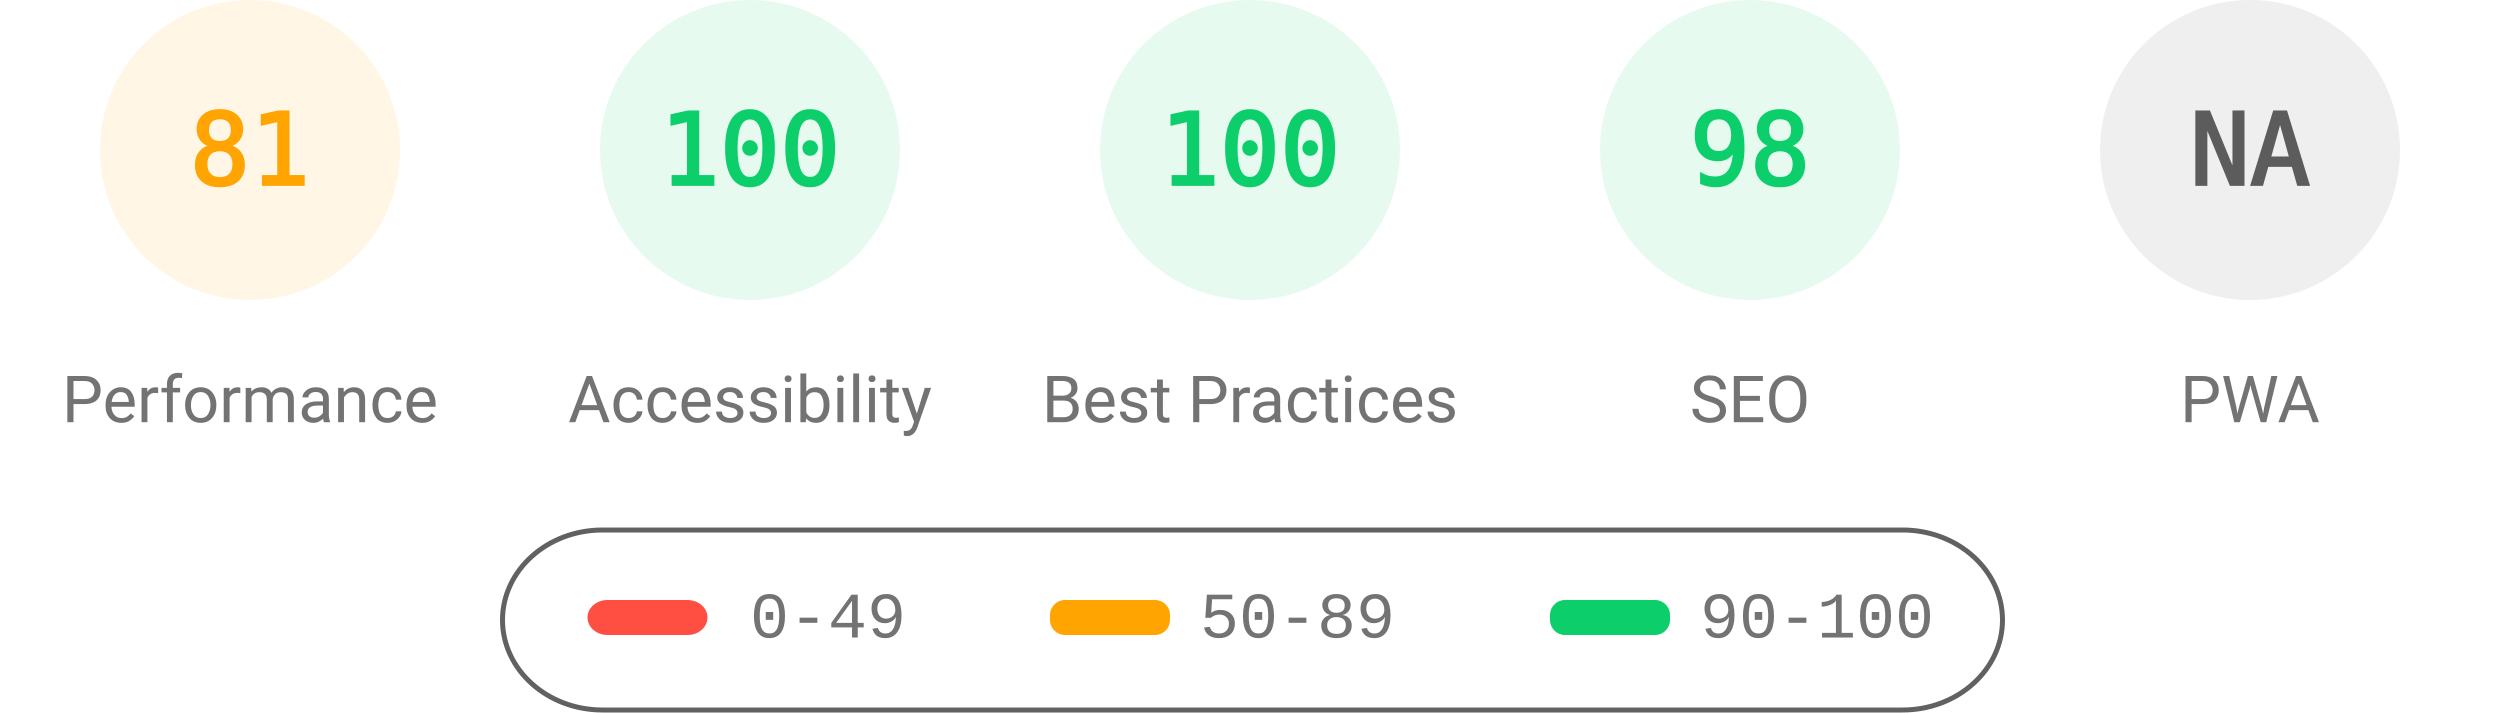
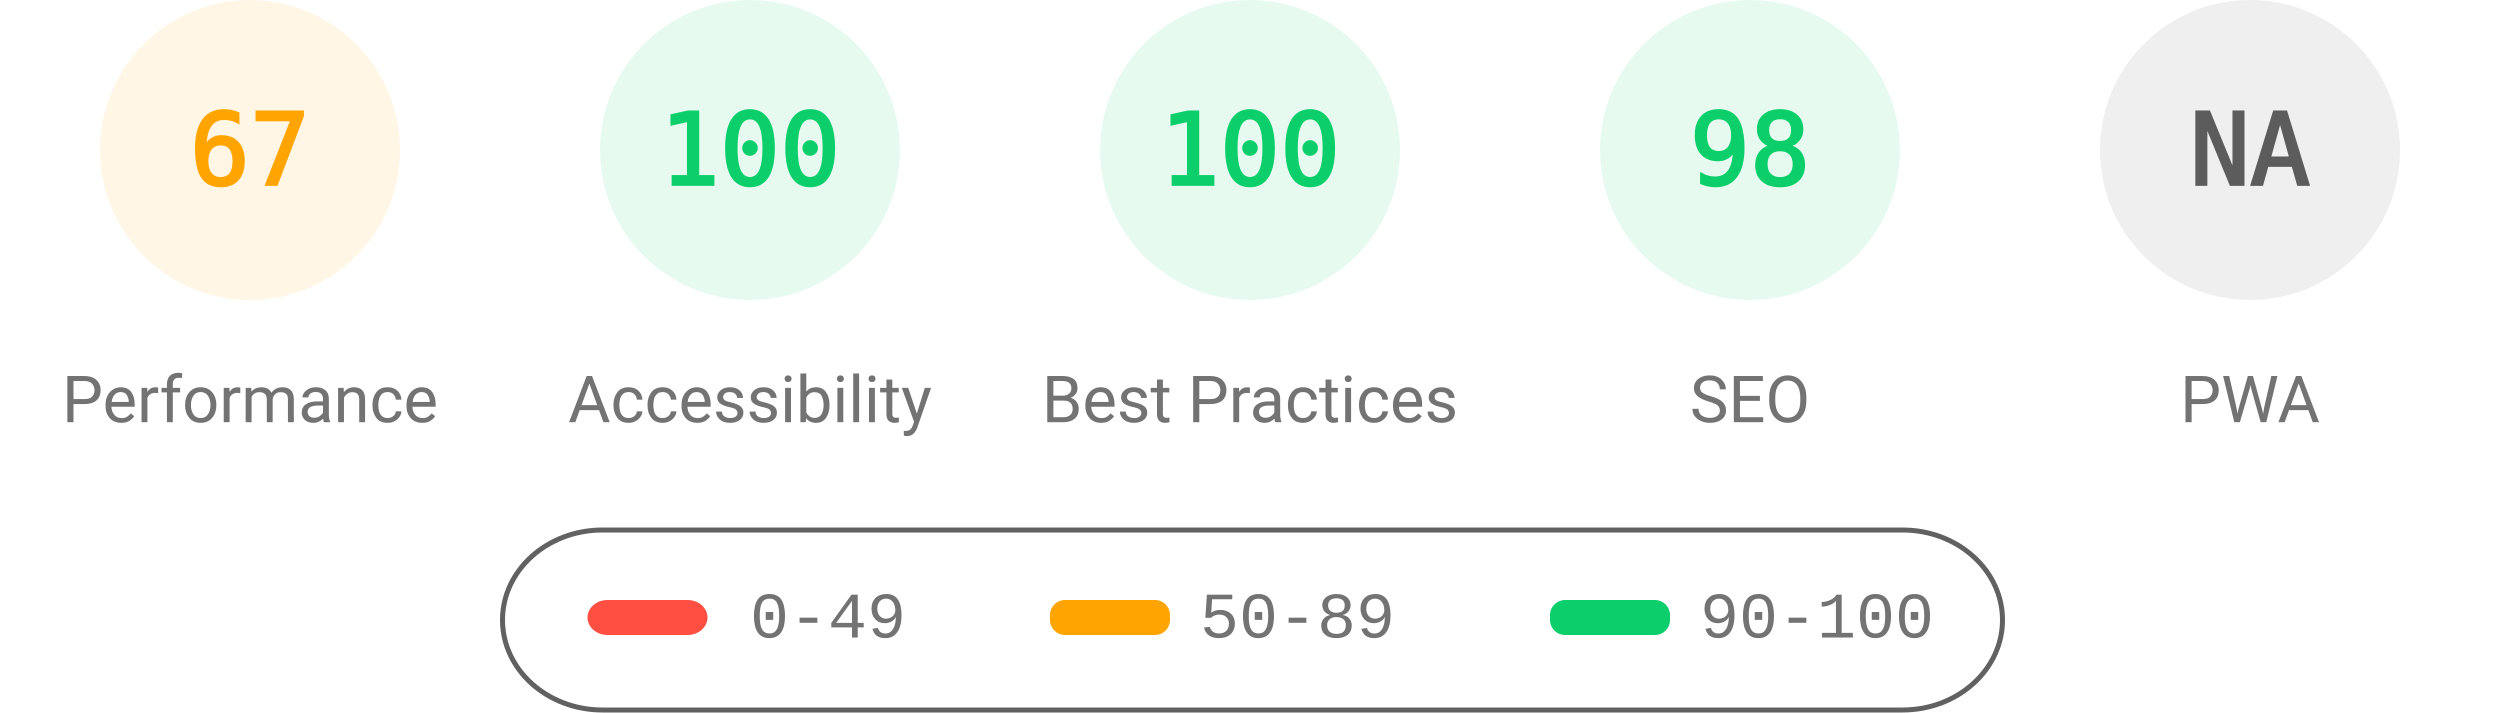
<svg xmlns="http://www.w3.org/2000/svg" fill="none" width="1000" height="285">
  <style>.gauge-base{opacity:.1}.gauge-arc{fill:none;animation-delay:250ms;stroke-linecap:round;transform:rotate(-90deg);transform-origin:100px 60px;animation:load-gauge 1s ease forwards}.guage-text{font-size:40px;font-family:monospace;text-align:center}.guage-red{color:#ff4e42;fill:#ff4e42;stroke:#ff4e42}.guage-orange{color:#ffa400;fill:#ffa400;stroke:#ffa400}.guage-green{color:#0cce6b;fill:#0cce6b;stroke:#0cce6b}.guage-undefined{color:#5c5c5c;fill:#5c5c5c;stroke:#5c5c5c}.guage-title{color:#737373;fill:#737373;stroke:none;font-size:26px;line-height:26px;font-family:Roboto,Halvetica,Arial,sans-serif}@keyframes load-gauge{from{stroke-dasharray:0 352.858}}</style>
  <svg class="guage-div guage-perf guage-orange" viewBox="0 0 200 200" width="200" height="200">
    <circle class="gauge-base" r="56" cx="100" cy="60" stroke-width="8" />
-     <circle class="gauge-arc guage-arc-1" r="56" cx="100" cy="60" stroke-width="8" style="stroke-dasharray:285.005,351.858" />
-     <text class="guage-text" x="100" y="60" alignment-baseline="central" dominant-baseline="central" text-anchor="middle">81</text>
+     <circle class="gauge-arc guage-arc-1" r="56" cx="100" cy="60" stroke-width="8" style="stroke-dasharray:235.745,351.858" />
+     <text class="guage-text" x="100" y="60" alignment-baseline="central" dominant-baseline="central" text-anchor="middle">67</text>
    <text class="guage-title" x="100" y="160" alignment-baseline="central" dominant-baseline="central" text-anchor="middle">Performance</text>
  </svg>
  <svg class="guage-div guage-acc guage-green" viewBox="0 0 200 200" width="200" height="200" x="200">
    <circle class="gauge-base" r="56" cx="100" cy="60" stroke-width="8" />
    <circle class="gauge-arc guage-arc-2" r="56" cx="100" cy="60" stroke-width="8" style="stroke-dasharray:351.858,351.858" />
    <text class="guage-text" x="100" y="60" alignment-baseline="central" dominant-baseline="central" text-anchor="middle">100</text>
    <text class="guage-title" x="100" y="160" alignment-baseline="central" dominant-baseline="central" text-anchor="middle">Accessibility</text>
  </svg>
  <svg class="guage-div guage-best guage-green" viewBox="0 0 200 200" width="200" height="200" x="400">
    <circle class="gauge-base" r="56" cx="100" cy="60" stroke-width="8" />
    <circle class="gauge-arc guage-arc-3" r="56" cx="100" cy="60" stroke-width="8" style="stroke-dasharray:351.858,351.858" />
    <text class="guage-text" x="100" y="60" alignment-baseline="central" dominant-baseline="central" text-anchor="middle">100</text>
    <text class="guage-title" x="100" y="160" alignment-baseline="central" dominant-baseline="central" text-anchor="middle">Best Practices</text>
  </svg>
  <svg class="guage-div guage-seo guage-green" viewBox="0 0 200 200" width="200" height="200" x="600">
    <circle class="gauge-base" r="56" cx="100" cy="60" stroke-width="8" />
    <circle class="gauge-arc guage-arc-4" r="56" cx="100" cy="60" stroke-width="8" style="stroke-dasharray:344.821,351.858" />
    <text class="guage-text" x="100" y="60" alignment-baseline="central" dominant-baseline="central" text-anchor="middle">98</text>
    <text class="guage-title" x="100" y="160" alignment-baseline="central" dominant-baseline="central" text-anchor="middle">SEO</text>
  </svg>
  <svg class="guage-div guage-pwa guage-undefined" viewBox="0 0 200 200" width="200" height="200" x="800">
    <circle class="gauge-base" r="56" cx="100" cy="60" stroke-width="8" />
    <circle class="gauge-arc guage-arc-4" r="56" cx="100" cy="60" stroke-width="8" style="stroke-dasharray:351.858,351.858" />
    <text class="guage-text" x="100" y="60" alignment-baseline="central" dominant-baseline="central" text-anchor="middle">NA</text>
    <text class="guage-title" x="100" y="160" alignment-baseline="central" dominant-baseline="central" text-anchor="middle">PWA</text>
  </svg>
  <svg width="604" height="76" x="200" y="210">
    <path fill="none" id="canvas_background" d="M-1-1h604v80H-1z" />
    <rect fill-opacity="0" stroke="#616161" stroke-width="2" rx="40" id="svg_2" height="72" width="600" y="2" x="1" fill="#000" />
    <rect stroke="#000" rx="8" id="svg_3" height="14" width="48" y="30" x="35" stroke-opacity="null" stroke-width="0" fill="#ff4e42" />
    <rect stroke="#000" rx="6" id="svg_4" height="14" width="48" y="30" x="220" stroke-opacity="null" stroke-width="0" fill="#ffa400" />
    <rect stroke="#000" rx="6" id="svg_5" height="14" width="48" y="30" x="420" stroke-opacity="null" stroke-width="0" fill="#0cce6b" />
    <text xml:space="preserve" text-anchor="start" font-family="'Courier New', Courier, monospace" font-size="26" id="svg_6" y="45" x="100" stroke-opacity="null" stroke-width="0" stroke="#000" fill="#737373">0-49</text>
    <text xml:space="preserve" text-anchor="start" font-family="'Courier New', Courier, monospace" font-size="26" id="svg_7" y="45" x="280" stroke-opacity="null" stroke-width="0" stroke="#000" fill="#737373">50-89</text>
    <text xml:space="preserve" text-anchor="start" font-family="'Courier New', Courier, monospace" font-size="26" id="svg_8" y="45" x="480" stroke-opacity="null" stroke-width="0" stroke="#000" fill="#737373">90-100</text>
  </svg>
</svg>
